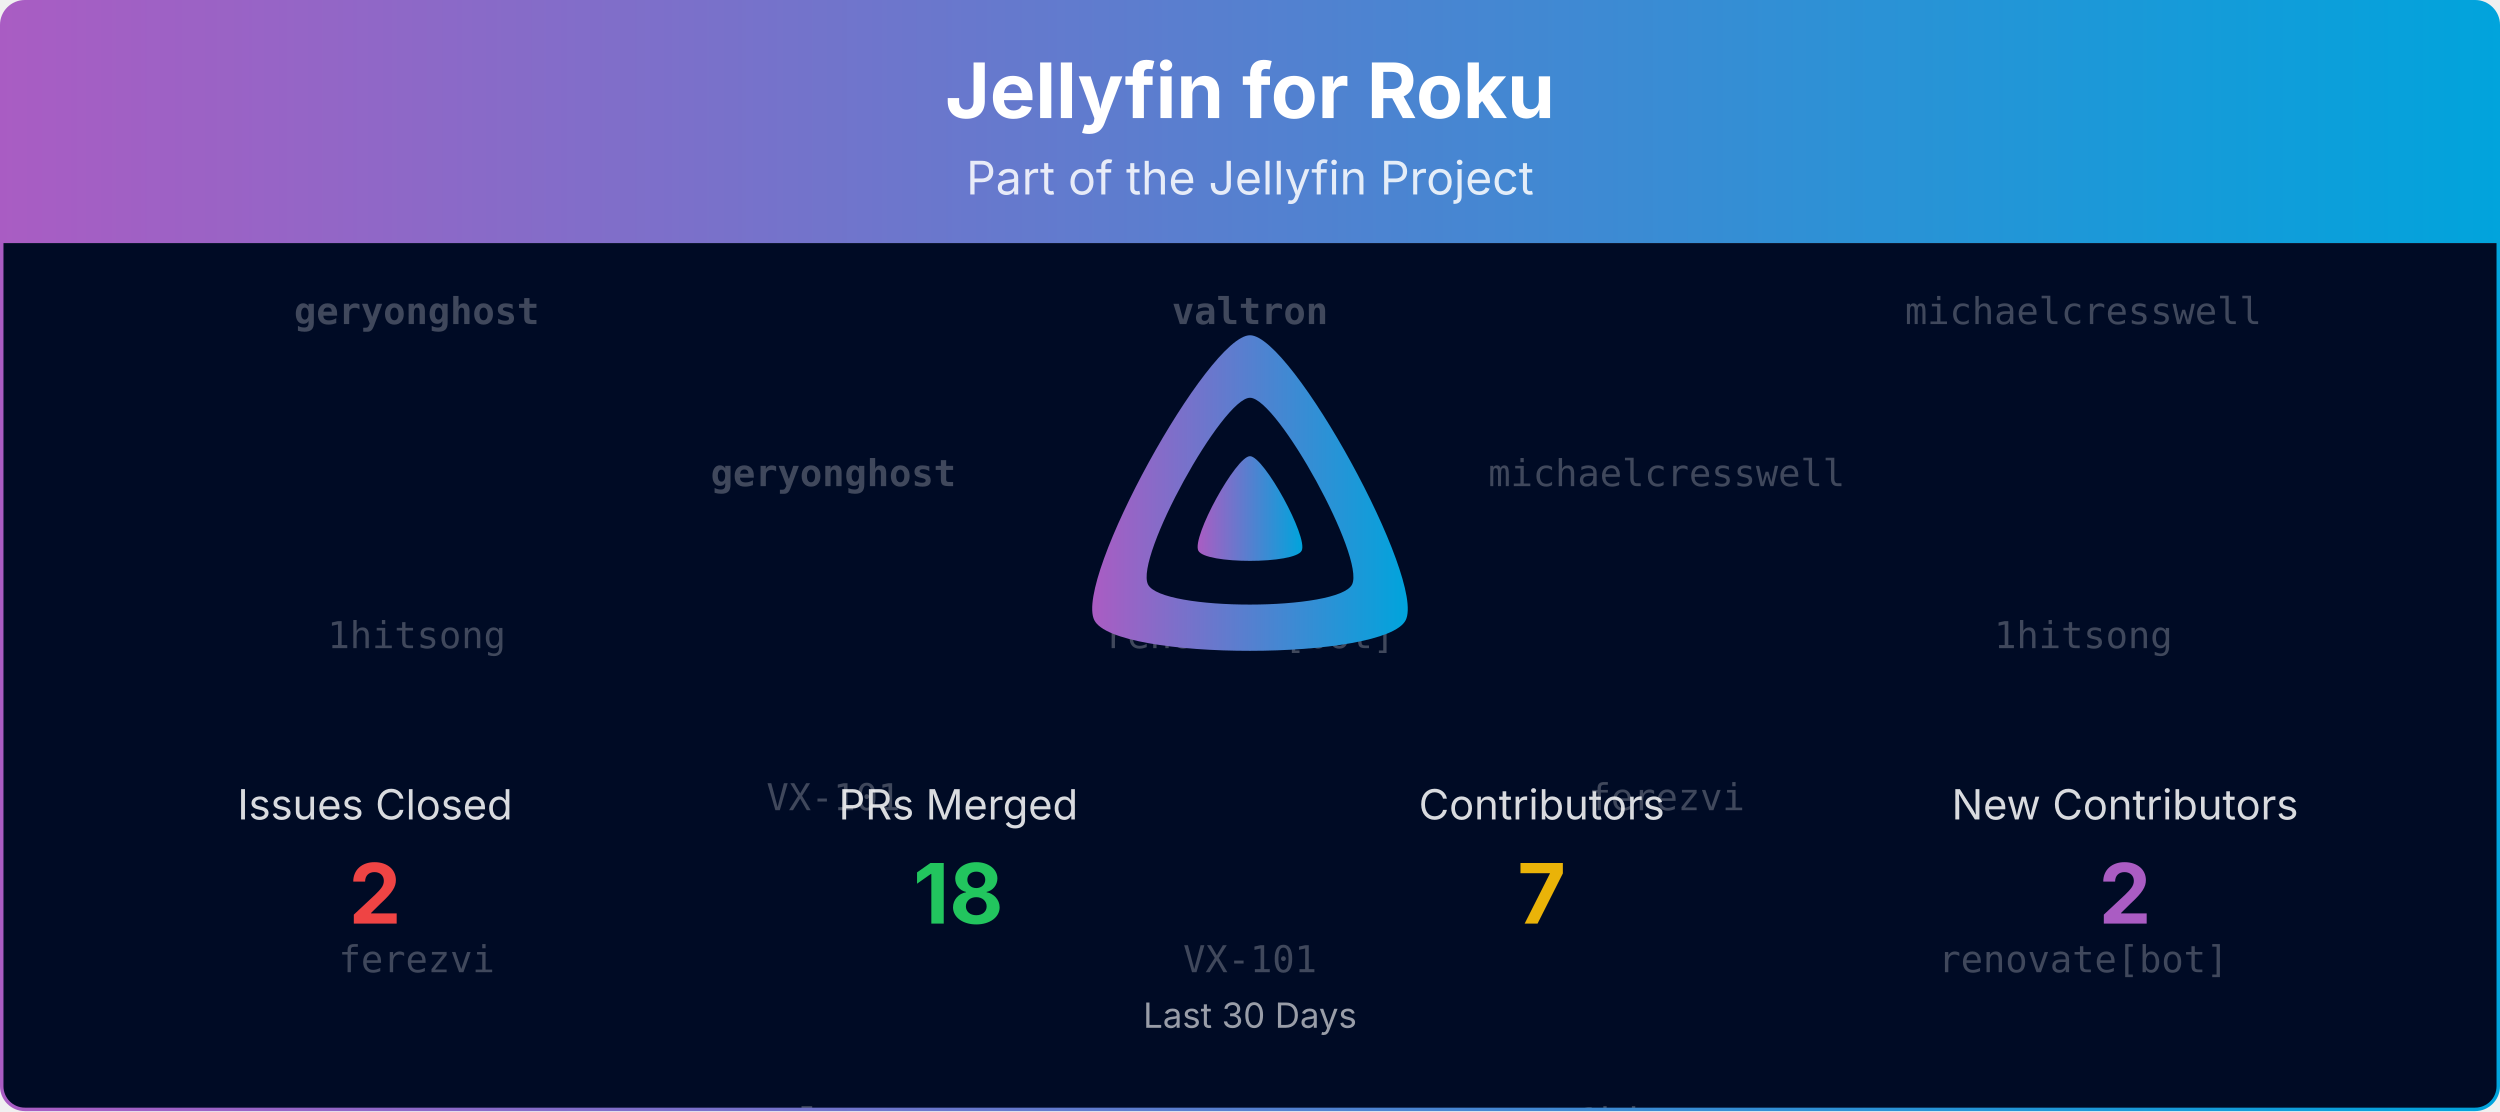
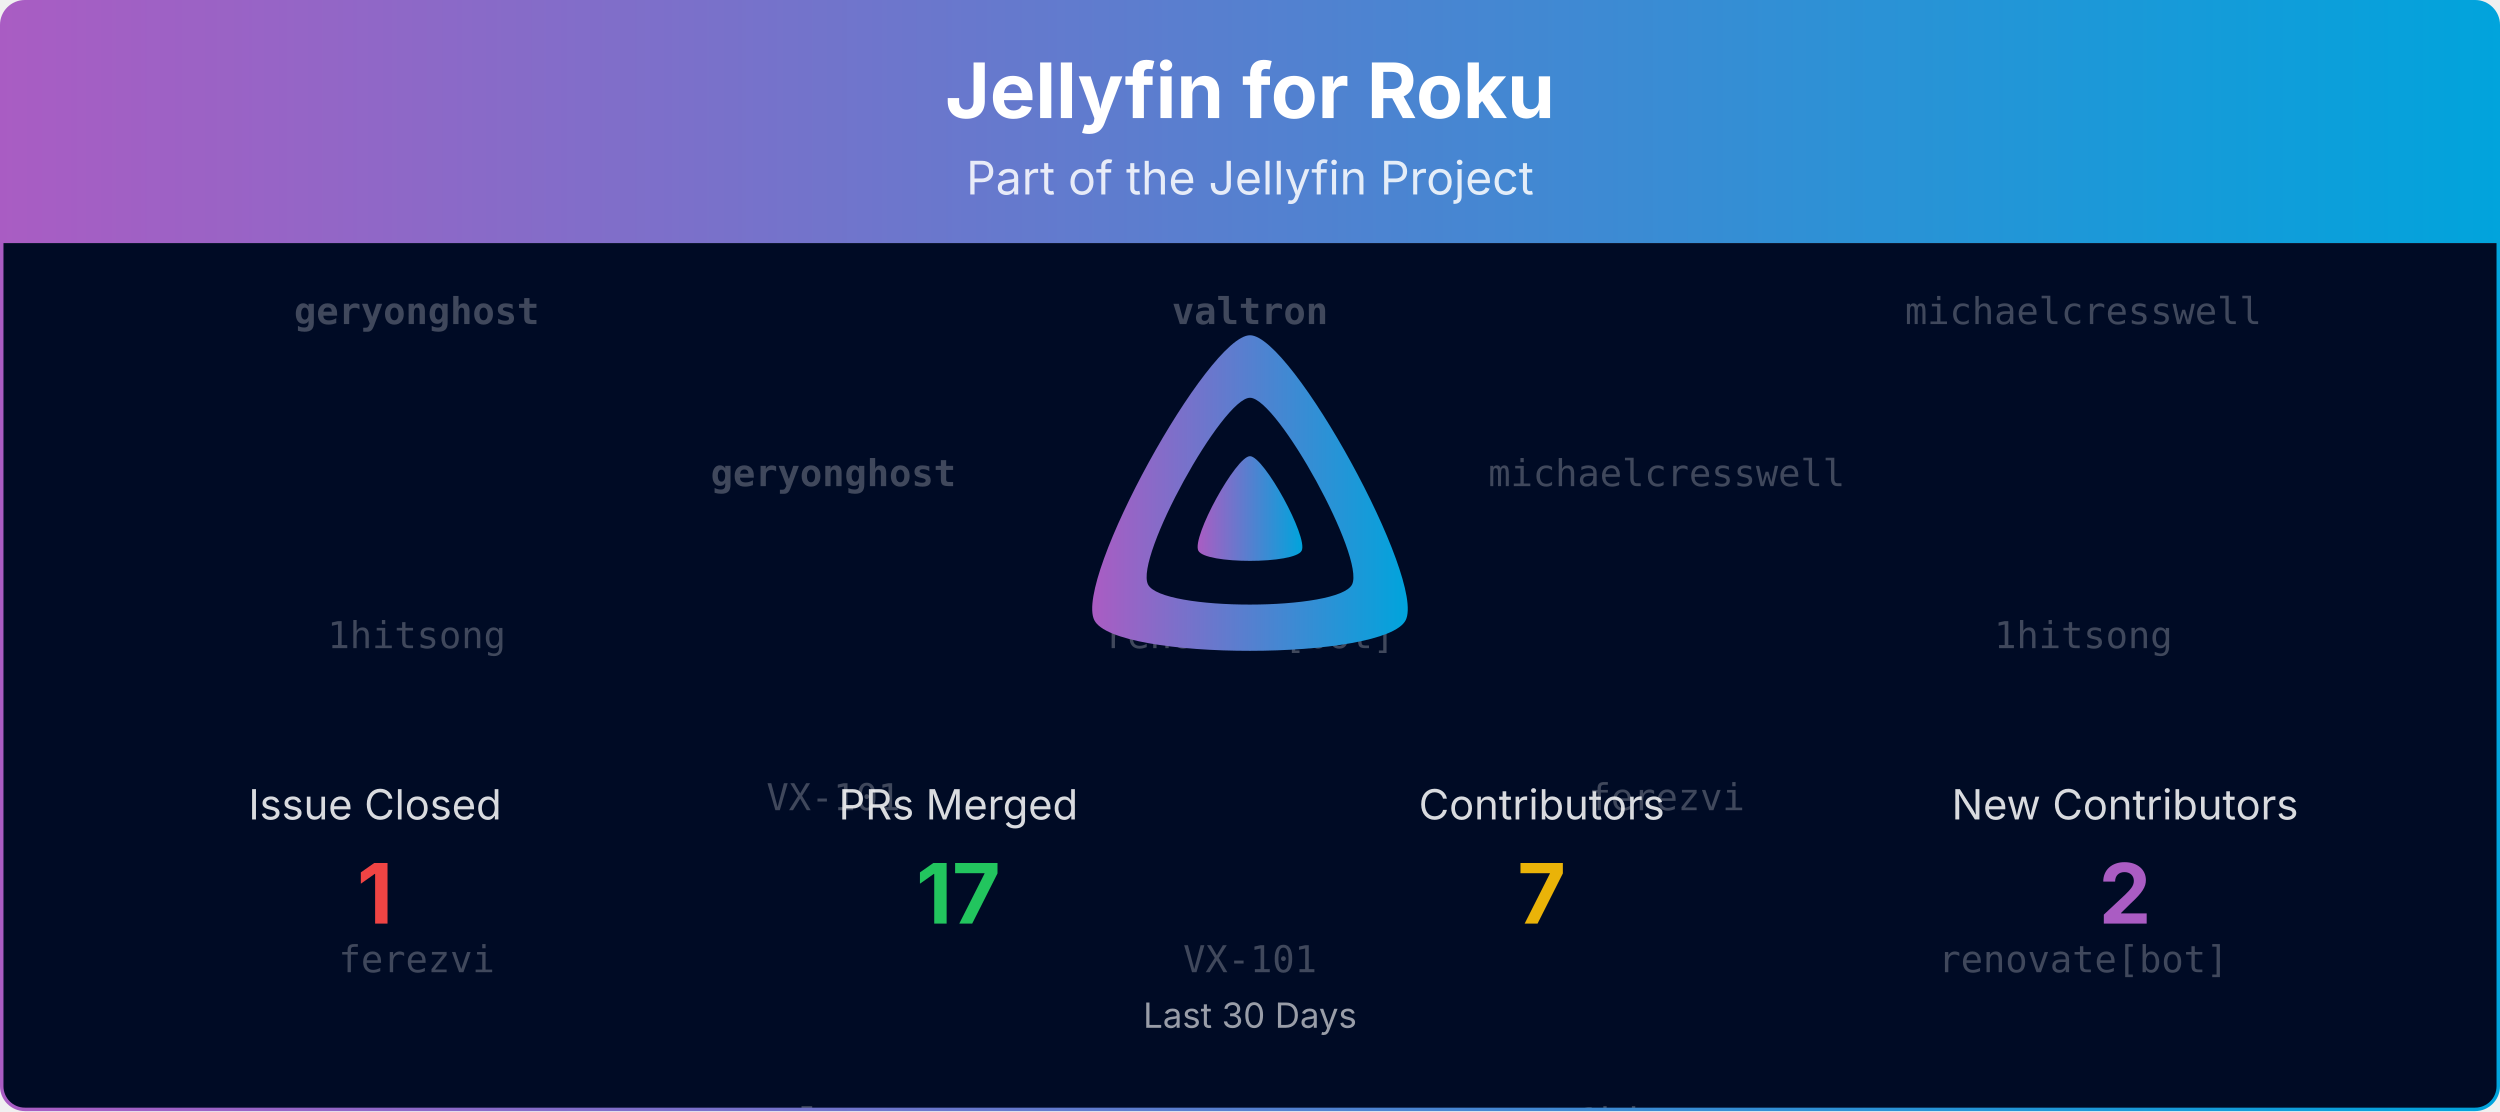
<svg xmlns="http://www.w3.org/2000/svg" viewBox="0 0 1080 480" width="100%" role="img" aria-label="Jellyfin for Roku">
  <defs>
    <linearGradient id="banner-jellyfin-roku-grad" x1="0" y1="0" x2="1" y2="0">
      <stop offset="0%" stop-color="#AA5CC3" />
      <stop offset="100%" stop-color="#00A4DC" />
    </linearGradient>
    <clipPath id="banner-jellyfin-roku-grad-clip">
      <rect x="0.75" y="0.75" width="1078.5" height="478.5" rx="10" ry="10" />
    </clipPath>
  </defs>
  <defs>
    <clipPath id="banner-jellyfin-roku-grad-rain-clip">
      <rect x="0.75" y="105" width="1078.5" height="374.25" />
    </clipPath>
  </defs>
  <g clip-path="url(#banner-jellyfin-roku-grad-clip)">
    <path d="M0.75,10.75 A10.0,10.0 0 0 1 10.75,0.75 L1069.25,0.75 A10.0,10.0 0 0 1 1079.25,10.75 L1079.25,105.00 L0.75,105.00 Z" fill="url(#banner-jellyfin-roku-grad)" />
    <text x="540.0" y="51" text-anchor="middle" font-size="33" font-weight="700" font-family="Plus Jakarta Sans, system-ui, -apple-system, Segoe UI, sans-serif" fill="#ffffff">Jellyfin for Roku</text>
    <text x="540.0" y="84" text-anchor="middle" font-size="20" font-family="Plus Jakarta Sans, system-ui, -apple-system, Segoe UI, sans-serif" fill="#ffffff" opacity="0.85">Part of the Jellyfin Project</text>
    <rect x="0.75" y="105" width="1078.5" height="374.25" fill="#000b25" />
    <g opacity="0.25" clip-path="url(#banner-jellyfin-roku-grad-rain-clip)" font-family="ui-monospace, SFMono-Regular, Menlo, Consolas, monospace" font-size="16" fill="#ffffff" text-anchor="middle">
      <g transform="translate(180.00,105)">
        <g>
          <animateTransform attributeName="transform" type="translate" values="0,-420;0,0" dur="10.00s" begin="-0.00s" repeatCount="indefinite" />
          <text y="35.0" font-weight="700">geryonghost</text>
          <text y="175.0">1hitsong</text>
          <text y="315.0">ferezvi</text>
          <text y="455.0" font-weight="700">geryonghost</text>
          <text y="595.0">1hitsong</text>
          <text y="735.0">ferezvi</text>
        </g>
      </g>
      <g transform="translate(540.00,105)">
        <g>
          <animateTransform attributeName="transform" type="translate" values="0,-420;0,0" dur="10.00s" begin="-1.91s" repeatCount="indefinite" />
          <text y="35.0" font-weight="700">valtron</text>
          <text y="175.0">renovate[bot]</text>
          <text y="315.0">VX-101</text>
          <text y="455.0" font-weight="700">valtron</text>
          <text y="595.0">renovate[bot]</text>
          <text y="735.0">VX-101</text>
        </g>
      </g>
      <g transform="translate(900.00,105)">
        <g>
          <animateTransform attributeName="transform" type="translate" values="0,-420;0,0" dur="10.00s" begin="-3.82s" repeatCount="indefinite" />
          <text y="35.0">michaelcresswell</text>
          <text y="175.0">1hitsong</text>
          <text y="315.0">renovate[bot]</text>
          <text y="455.0">michaelcresswell</text>
          <text y="595.0">1hitsong</text>
          <text y="735.0">renovate[bot]</text>
        </g>
      </g>
      <g transform="translate(360.00,105)">
        <g>
          <animateTransform attributeName="transform" type="translate" values="0,-420;0,0" dur="10.00s" begin="-5.73s" repeatCount="indefinite" />
          <text y="105.0" font-weight="700">geryonghost</text>
          <text y="245.0">VX-101</text>
          <text y="385.0" font-weight="700">valtron</text>
          <text y="525.0" font-weight="700">geryonghost</text>
          <text y="665.0">VX-101</text>
          <text y="805.0" font-weight="700">valtron</text>
        </g>
      </g>
      <g transform="translate(720.00,105)">
        <g>
          <animateTransform attributeName="transform" type="translate" values="0,-420;0,0" dur="10.00s" begin="-7.64s" repeatCount="indefinite" />
          <text y="105.0">michaelcresswell</text>
          <text y="245.0">ferezvi</text>
          <text y="385.0">1hitsong</text>
          <text y="525.0">michaelcresswell</text>
          <text y="665.0">ferezvi</text>
          <text y="805.0">1hitsong</text>
        </g>
      </g>
    </g>
    <g transform="translate(465.00,138.00) scale(0.29297)">
      <path fill="url(#banner-jellyfin-roku-grad)" fill-rule="evenodd" d="M256,23.3c-61.6,0-259.8,359.4-229.6,420.1s429.3,60,459.2,0S317.6,23.3,256,23.3zM406.5,390.8c-19.6,39.3-281.1,39.8-300.9,0s110.1-275.3,150.4-275.3S426.1,351.4,406.5,390.8z" />
      <path fill="url(#banner-jellyfin-roku-grad)" d="M256,201.6c-20.4,0-86.2,119.3-76.2,139.4s142.5,19.9,152.4,0S276.5,201.6,256,201.6z" />
    </g>
-     <text x="162.0" y="354.0" text-anchor="middle" font-size="18" font-family="Plus Jakarta Sans, system-ui, -apple-system, Segoe UI, sans-serif" fill="#ffffff" opacity="0.85">Issues Closed</text>
-     <text x="162.0" y="399.0" text-anchor="middle" font-size="36" font-weight="700" font-family="Plus Jakarta Sans, system-ui, -apple-system, Segoe UI, sans-serif" fill="#ef4444">2</text>
+     <text x="162.0" y="354.0" text-anchor="middle" font-size="18" font-family="Plus Jakarta Sans, system-ui, -apple-system, Segoe UI, sans-serif" fill="#ffffff" opacity="0.85">Issue Closed</text>
+     <text x="162.0" y="399.0" text-anchor="middle" font-size="36" font-weight="700" font-family="Plus Jakarta Sans, system-ui, -apple-system, Segoe UI, sans-serif" fill="#ef4444">1</text>
    <text x="414.0" y="354.0" text-anchor="middle" font-size="18" font-family="Plus Jakarta Sans, system-ui, -apple-system, Segoe UI, sans-serif" fill="#ffffff" opacity="0.85">PRs Merged</text>
-     <text x="414.0" y="399.0" text-anchor="middle" font-size="36" font-weight="700" font-family="Plus Jakarta Sans, system-ui, -apple-system, Segoe UI, sans-serif" fill="#22c55e">18</text>
+     <text x="414.0" y="399.0" text-anchor="middle" font-size="36" font-weight="700" font-family="Plus Jakarta Sans, system-ui, -apple-system, Segoe UI, sans-serif" fill="#22c55e">17</text>
    <text x="666.0" y="354.0" text-anchor="middle" font-size="18" font-family="Plus Jakarta Sans, system-ui, -apple-system, Segoe UI, sans-serif" fill="#ffffff" opacity="0.85">Contributors</text>
    <text x="666.0" y="399.0" text-anchor="middle" font-size="36" font-weight="700" font-family="Plus Jakarta Sans, system-ui, -apple-system, Segoe UI, sans-serif" fill="#eab308">7</text>
    <text x="918.0" y="354.0" text-anchor="middle" font-size="18" font-family="Plus Jakarta Sans, system-ui, -apple-system, Segoe UI, sans-serif" fill="#ffffff" opacity="0.85">New Contributors</text>
    <text x="918.0" y="399.0" text-anchor="middle" font-size="36" font-weight="700" font-family="Plus Jakarta Sans, system-ui, -apple-system, Segoe UI, sans-serif" fill="#AA5CC3">2</text>
    <text x="540.0" y="444.0" text-anchor="middle" font-size="15" font-family="Plus Jakarta Sans, system-ui, -apple-system, Segoe UI, sans-serif" fill="#ffffff" opacity="0.6">Last 30 Days</text>
  </g>
  <rect x="0.75" y="0.75" width="1078.5" height="478.5" rx="10" ry="10" fill="none" stroke="url(#banner-jellyfin-roku-grad)" stroke-width="1.5" />
</svg>
